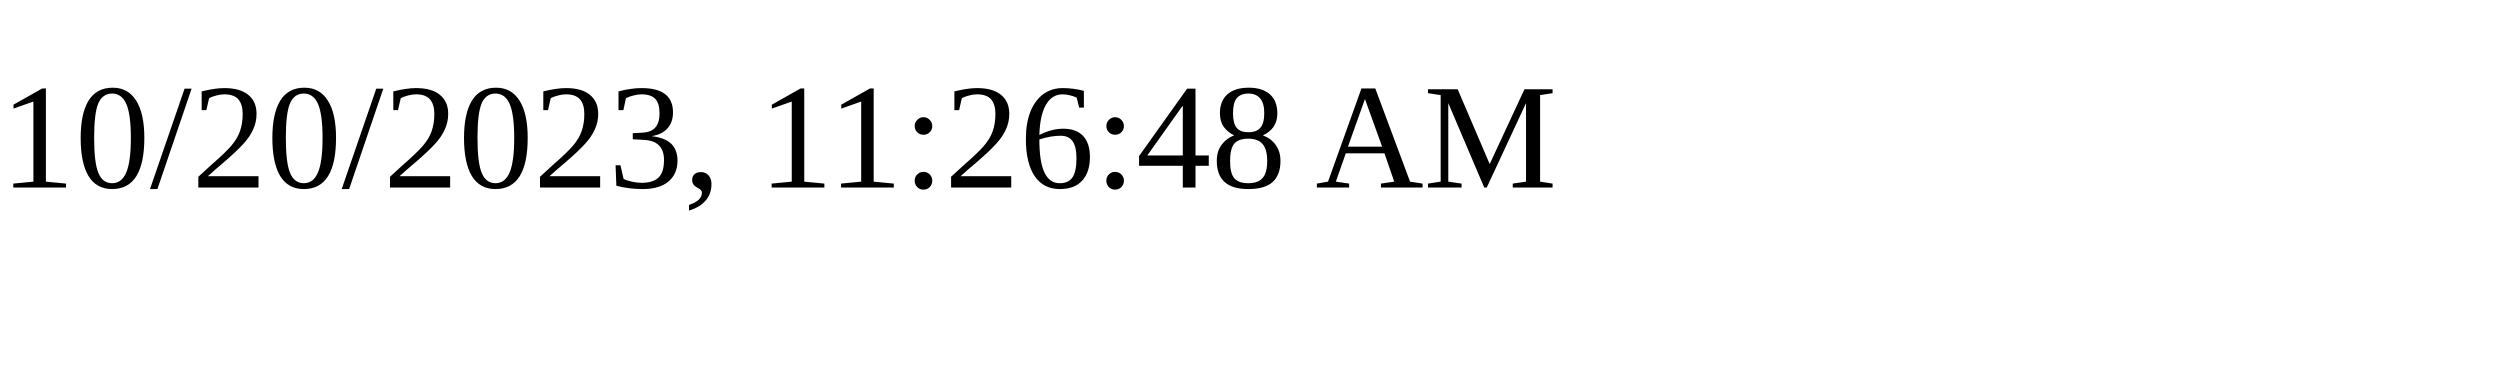
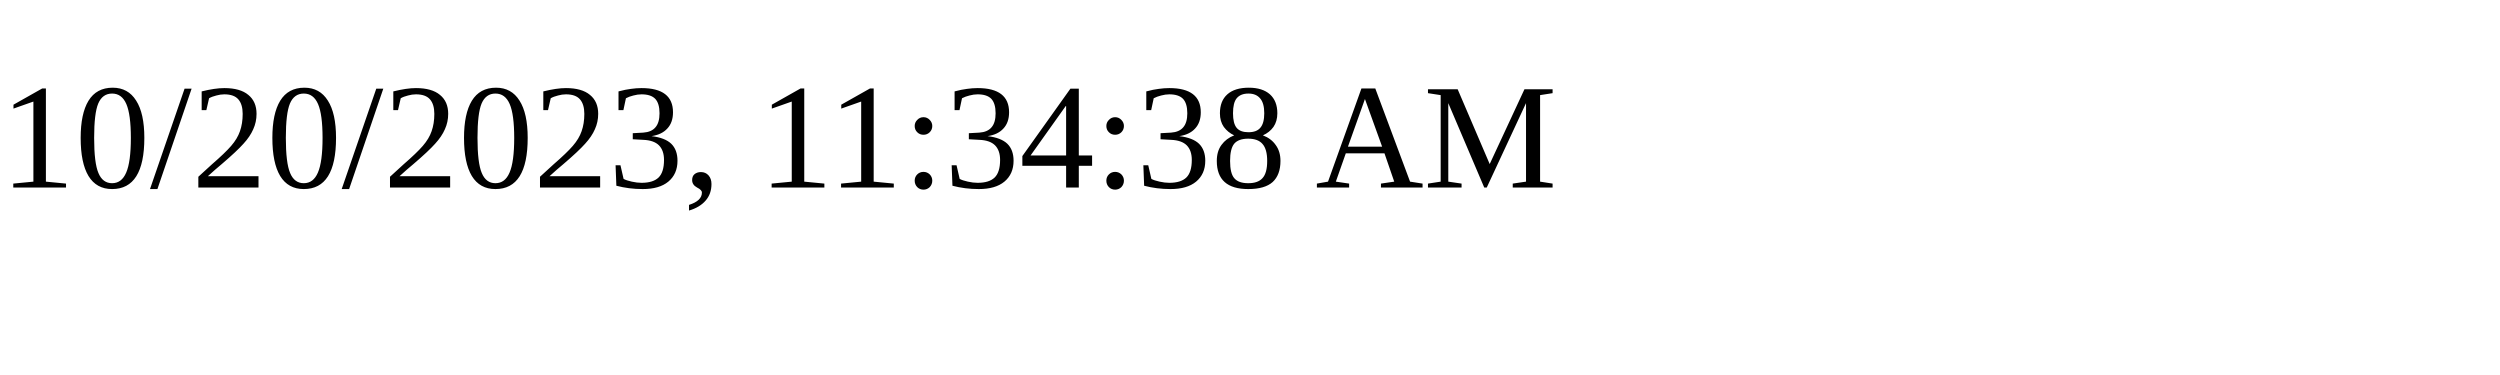
<svg xmlns="http://www.w3.org/2000/svg" height="30" width="200">
-   <text x="0" y="15">10/20/2023, 11:26:48 AM</text>
+   <text x="0" y="15">10/20/2023, 11:34:38 AM</text>
</svg>
